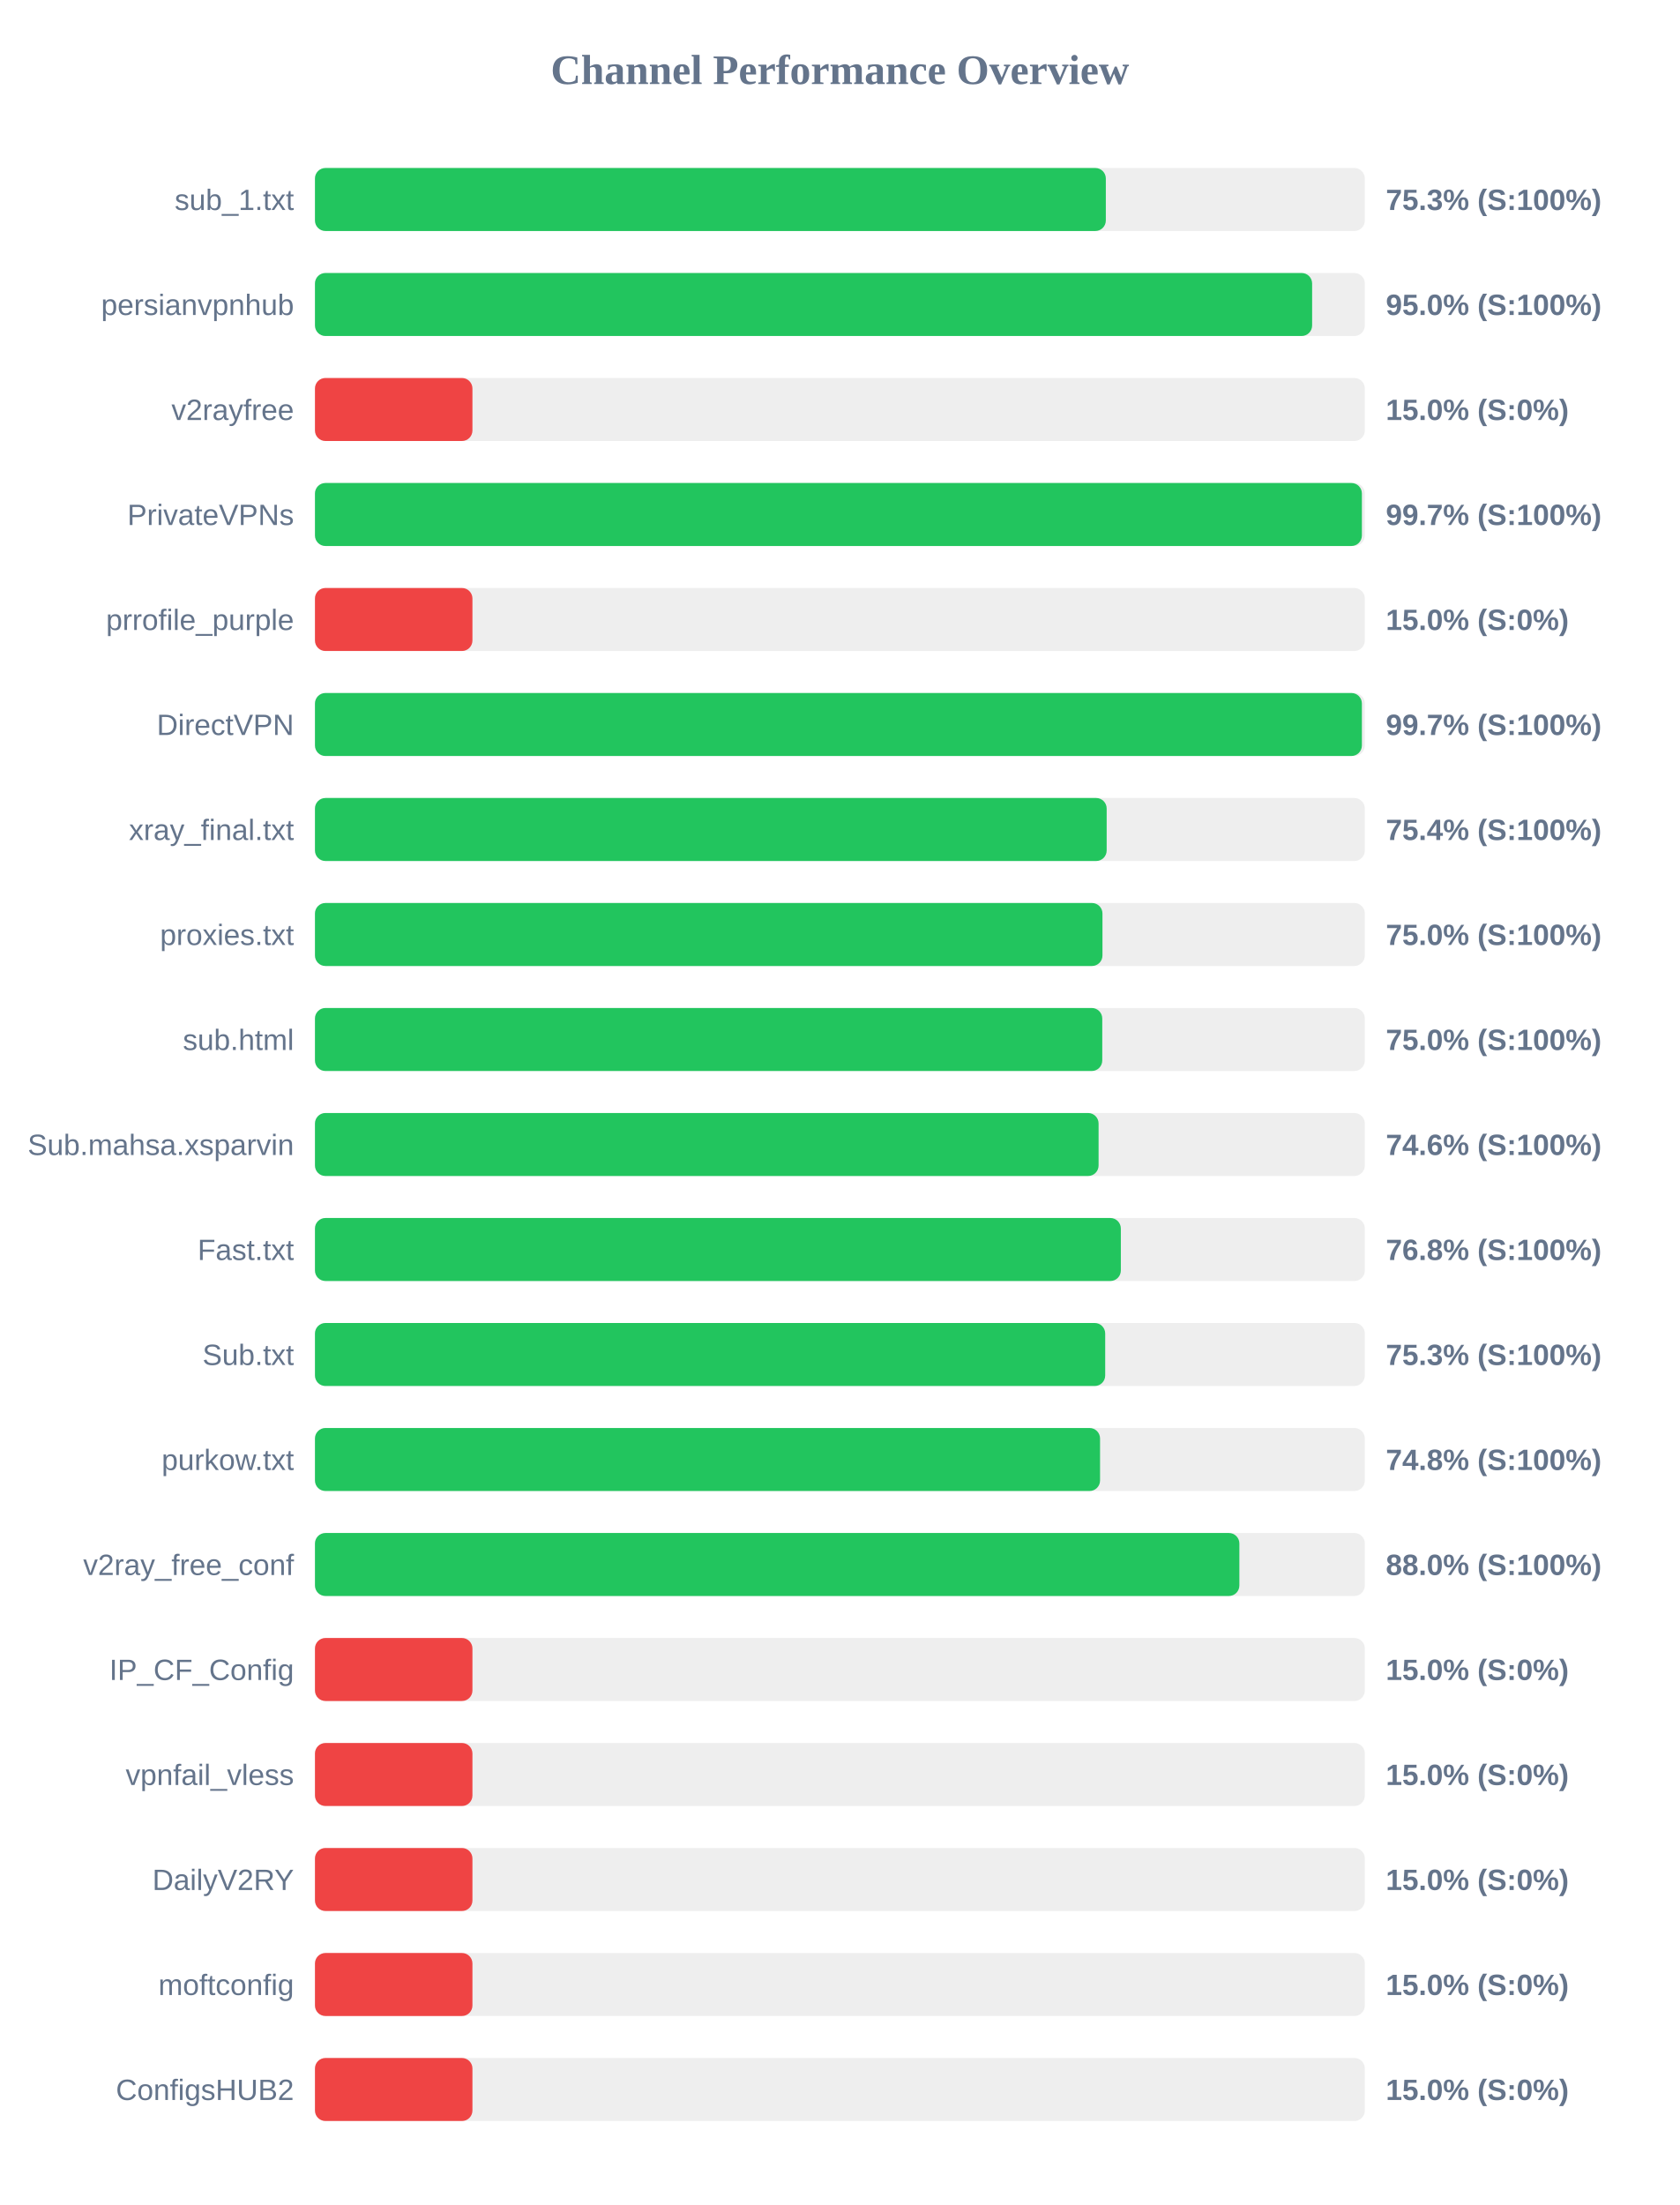
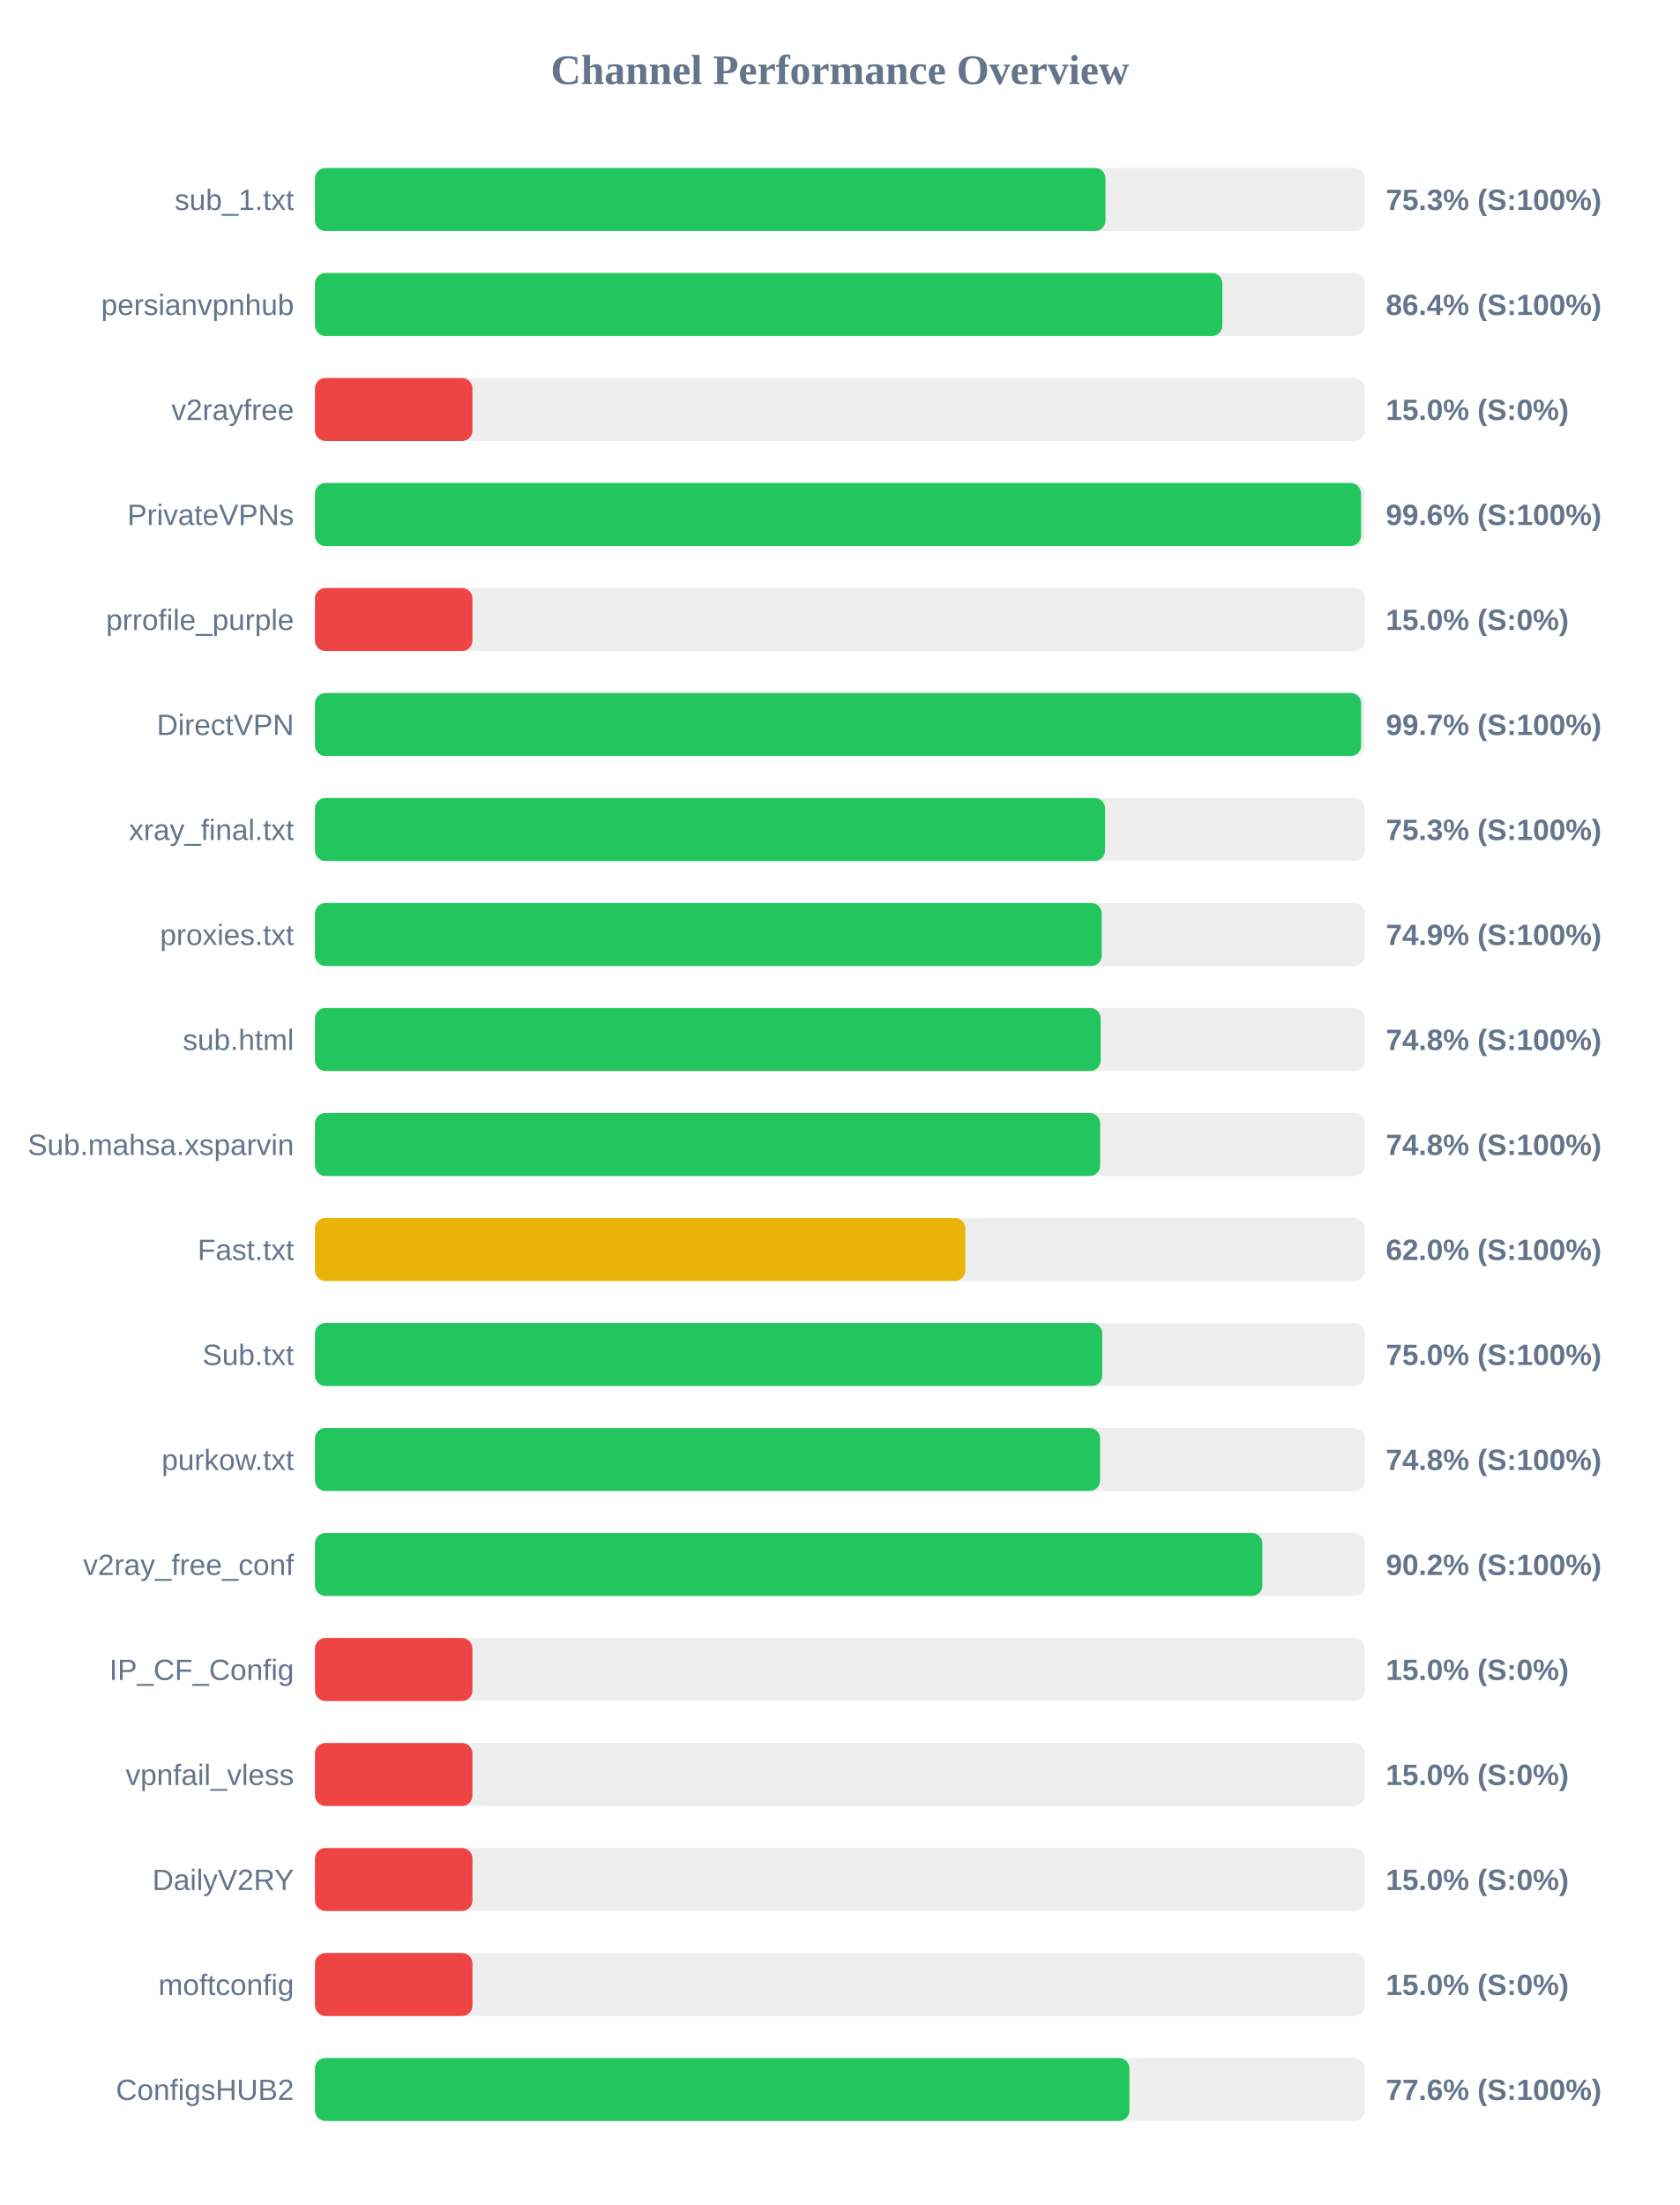
<svg xmlns="http://www.w3.org/2000/svg" width="800" height="1050" version="1.1">
  <style>
        .row { font: 14px Arial; fill: #64748b; }
        .score { font: bold 14px Arial; fill: #64748b; }
    </style>
  <text x="400" y="40" text-anchor="middle" font-size="20px" font-weight="bold" fill="#64748b">Channel Performance Overview</text>
  <rect x="150" y="80" width="500" height="30" fill="#eee" rx="5" />
-   <rect x="150" y="80" width="376.65" height="30" fill="#22c55e" rx="5" />
+   <rect x="150" y="80" width="376.5" height="30" fill="#22c55e" rx="5" />
  <text x="140" y="100" text-anchor="end" class="row">sub_1.txt</text>
  <text x="660" y="100" text-anchor="start" class="score">75.3% (S:100%)</text>
  <rect x="150" y="130" width="500" height="30" fill="#eee" rx="5" />
-   <rect x="150" y="130" width="474.9" height="30" fill="#22c55e" rx="5" />
+   <rect x="150" y="130" width="432.15" height="30" fill="#22c55e" rx="5" />
  <text x="140" y="150" text-anchor="end" class="row">persianvpnhub</text>
-   <text x="660" y="150" text-anchor="start" class="score">95.0% (S:100%)</text>
+   <text x="660" y="150" text-anchor="start" class="score">86.4% (S:100%)</text>
  <rect x="150" y="180" width="500" height="30" fill="#eee" rx="5" />
  <rect x="150" y="180" width="75.0" height="30" fill="#ef4444" rx="5" />
  <text x="140" y="200" text-anchor="end" class="row">v2rayfree</text>
  <text x="660" y="200" text-anchor="start" class="score">15.0% (S:0%)</text>
  <rect x="150" y="230" width="500" height="30" fill="#eee" rx="5" />
-   <rect x="150" y="230" width="498.6" height="30" fill="#22c55e" rx="5" />
+   <rect x="150" y="230" width="498.2" height="30" fill="#22c55e" rx="5" />
  <text x="140" y="250" text-anchor="end" class="row">PrivateVPNs</text>
-   <text x="660" y="250" text-anchor="start" class="score">99.7% (S:100%)</text>
+   <text x="660" y="250" text-anchor="start" class="score">99.6% (S:100%)</text>
  <rect x="150" y="280" width="500" height="30" fill="#eee" rx="5" />
  <rect x="150" y="280" width="75.0" height="30" fill="#ef4444" rx="5" />
  <text x="140" y="300" text-anchor="end" class="row">prrofile_purple</text>
  <text x="660" y="300" text-anchor="start" class="score">15.0% (S:0%)</text>
  <rect x="150" y="330" width="500" height="30" fill="#eee" rx="5" />
-   <rect x="150" y="330" width="498.6" height="30" fill="#22c55e" rx="5" />
+   <rect x="150" y="330" width="498.25" height="30" fill="#22c55e" rx="5" />
  <text x="140" y="350" text-anchor="end" class="row">DirectVPN</text>
  <text x="660" y="350" text-anchor="start" class="score">99.7% (S:100%)</text>
  <rect x="150" y="380" width="500" height="30" fill="#eee" rx="5" />
-   <rect x="150" y="380" width="377.05" height="30" fill="#22c55e" rx="5" />
+   <rect x="150" y="380" width="376.3" height="30" fill="#22c55e" rx="5" />
  <text x="140" y="400" text-anchor="end" class="row">xray_final.txt</text>
-   <text x="660" y="400" text-anchor="start" class="score">75.4% (S:100%)</text>
+   <text x="660" y="400" text-anchor="start" class="score">75.3% (S:100%)</text>
  <rect x="150" y="430" width="500" height="30" fill="#eee" rx="5" />
-   <rect x="150" y="430" width="375.05" height="30" fill="#22c55e" rx="5" />
+   <rect x="150" y="430" width="374.7" height="30" fill="#22c55e" rx="5" />
  <text x="140" y="450" text-anchor="end" class="row">proxies.txt</text>
-   <text x="660" y="450" text-anchor="start" class="score">75.0% (S:100%)</text>
+   <text x="660" y="450" text-anchor="start" class="score">74.9% (S:100%)</text>
  <rect x="150" y="480" width="500" height="30" fill="#eee" rx="5" />
-   <rect x="150" y="480" width="374.95" height="30" fill="#22c55e" rx="5" />
+   <rect x="150" y="480" width="374.2" height="30" fill="#22c55e" rx="5" />
  <text x="140" y="500" text-anchor="end" class="row">sub.html</text>
-   <text x="660" y="500" text-anchor="start" class="score">75.0% (S:100%)</text>
+   <text x="660" y="500" text-anchor="start" class="score">74.8% (S:100%)</text>
  <rect x="150" y="530" width="500" height="30" fill="#eee" rx="5" />
-   <rect x="150" y="530" width="373.2" height="30" fill="#22c55e" rx="5" />
+   <rect x="150" y="530" width="373.95" height="30" fill="#22c55e" rx="5" />
  <text x="140" y="550" text-anchor="end" class="row">Sub.mahsa.xsparvin</text>
-   <text x="660" y="550" text-anchor="start" class="score">74.6% (S:100%)</text>
+   <text x="660" y="550" text-anchor="start" class="score">74.8% (S:100%)</text>
  <rect x="150" y="580" width="500" height="30" fill="#eee" rx="5" />
-   <rect x="150" y="580" width="383.8" height="30" fill="#22c55e" rx="5" />
+   <rect x="150" y="580" width="309.75" height="30" fill="#eab308" rx="5" />
  <text x="140" y="600" text-anchor="end" class="row">Fast.txt</text>
-   <text x="660" y="600" text-anchor="start" class="score">76.8% (S:100%)</text>
+   <text x="660" y="600" text-anchor="start" class="score">62.0% (S:100%)</text>
  <rect x="150" y="630" width="500" height="30" fill="#eee" rx="5" />
-   <rect x="150" y="630" width="376.35" height="30" fill="#22c55e" rx="5" />
+   <rect x="150" y="630" width="374.95" height="30" fill="#22c55e" rx="5" />
  <text x="140" y="650" text-anchor="end" class="row">Sub.txt</text>
-   <text x="660" y="650" text-anchor="start" class="score">75.3% (S:100%)</text>
+   <text x="660" y="650" text-anchor="start" class="score">75.0% (S:100%)</text>
  <rect x="150" y="680" width="500" height="30" fill="#eee" rx="5" />
  <rect x="150" y="680" width="373.9" height="30" fill="#22c55e" rx="5" />
  <text x="140" y="700" text-anchor="end" class="row">purkow.txt</text>
  <text x="660" y="700" text-anchor="start" class="score">74.8% (S:100%)</text>
  <rect x="150" y="730" width="500" height="30" fill="#eee" rx="5" />
-   <rect x="150" y="730" width="440.25" height="30" fill="#22c55e" rx="5" />
+   <rect x="150" y="730" width="451.2" height="30" fill="#22c55e" rx="5" />
  <text x="140" y="750" text-anchor="end" class="row">v2ray_free_conf</text>
-   <text x="660" y="750" text-anchor="start" class="score">88.0% (S:100%)</text>
+   <text x="660" y="750" text-anchor="start" class="score">90.2% (S:100%)</text>
  <rect x="150" y="780" width="500" height="30" fill="#eee" rx="5" />
  <rect x="150" y="780" width="75.0" height="30" fill="#ef4444" rx="5" />
  <text x="140" y="800" text-anchor="end" class="row">IP_CF_Config</text>
  <text x="660" y="800" text-anchor="start" class="score">15.0% (S:0%)</text>
  <rect x="150" y="830" width="500" height="30" fill="#eee" rx="5" />
  <rect x="150" y="830" width="75.0" height="30" fill="#ef4444" rx="5" />
  <text x="140" y="850" text-anchor="end" class="row">vpnfail_vless</text>
  <text x="660" y="850" text-anchor="start" class="score">15.0% (S:0%)</text>
  <rect x="150" y="880" width="500" height="30" fill="#eee" rx="5" />
  <rect x="150" y="880" width="75.0" height="30" fill="#ef4444" rx="5" />
  <text x="140" y="900" text-anchor="end" class="row">DailyV2RY</text>
  <text x="660" y="900" text-anchor="start" class="score">15.0% (S:0%)</text>
  <rect x="150" y="930" width="500" height="30" fill="#eee" rx="5" />
  <rect x="150" y="930" width="75.0" height="30" fill="#ef4444" rx="5" />
  <text x="140" y="950" text-anchor="end" class="row">moftconfig</text>
  <text x="660" y="950" text-anchor="start" class="score">15.0% (S:0%)</text>
  <rect x="150" y="980" width="500" height="30" fill="#eee" rx="5" />
-   <rect x="150" y="980" width="75.0" height="30" fill="#ef4444" rx="5" />
+   <rect x="150" y="980" width="387.9" height="30" fill="#22c55e" rx="5" />
  <text x="140" y="1000" text-anchor="end" class="row">ConfigsHUB2</text>
-   <text x="660" y="1000" text-anchor="start" class="score">15.0% (S:0%)</text>
+   <text x="660" y="1000" text-anchor="start" class="score">77.6% (S:100%)</text>
</svg>
